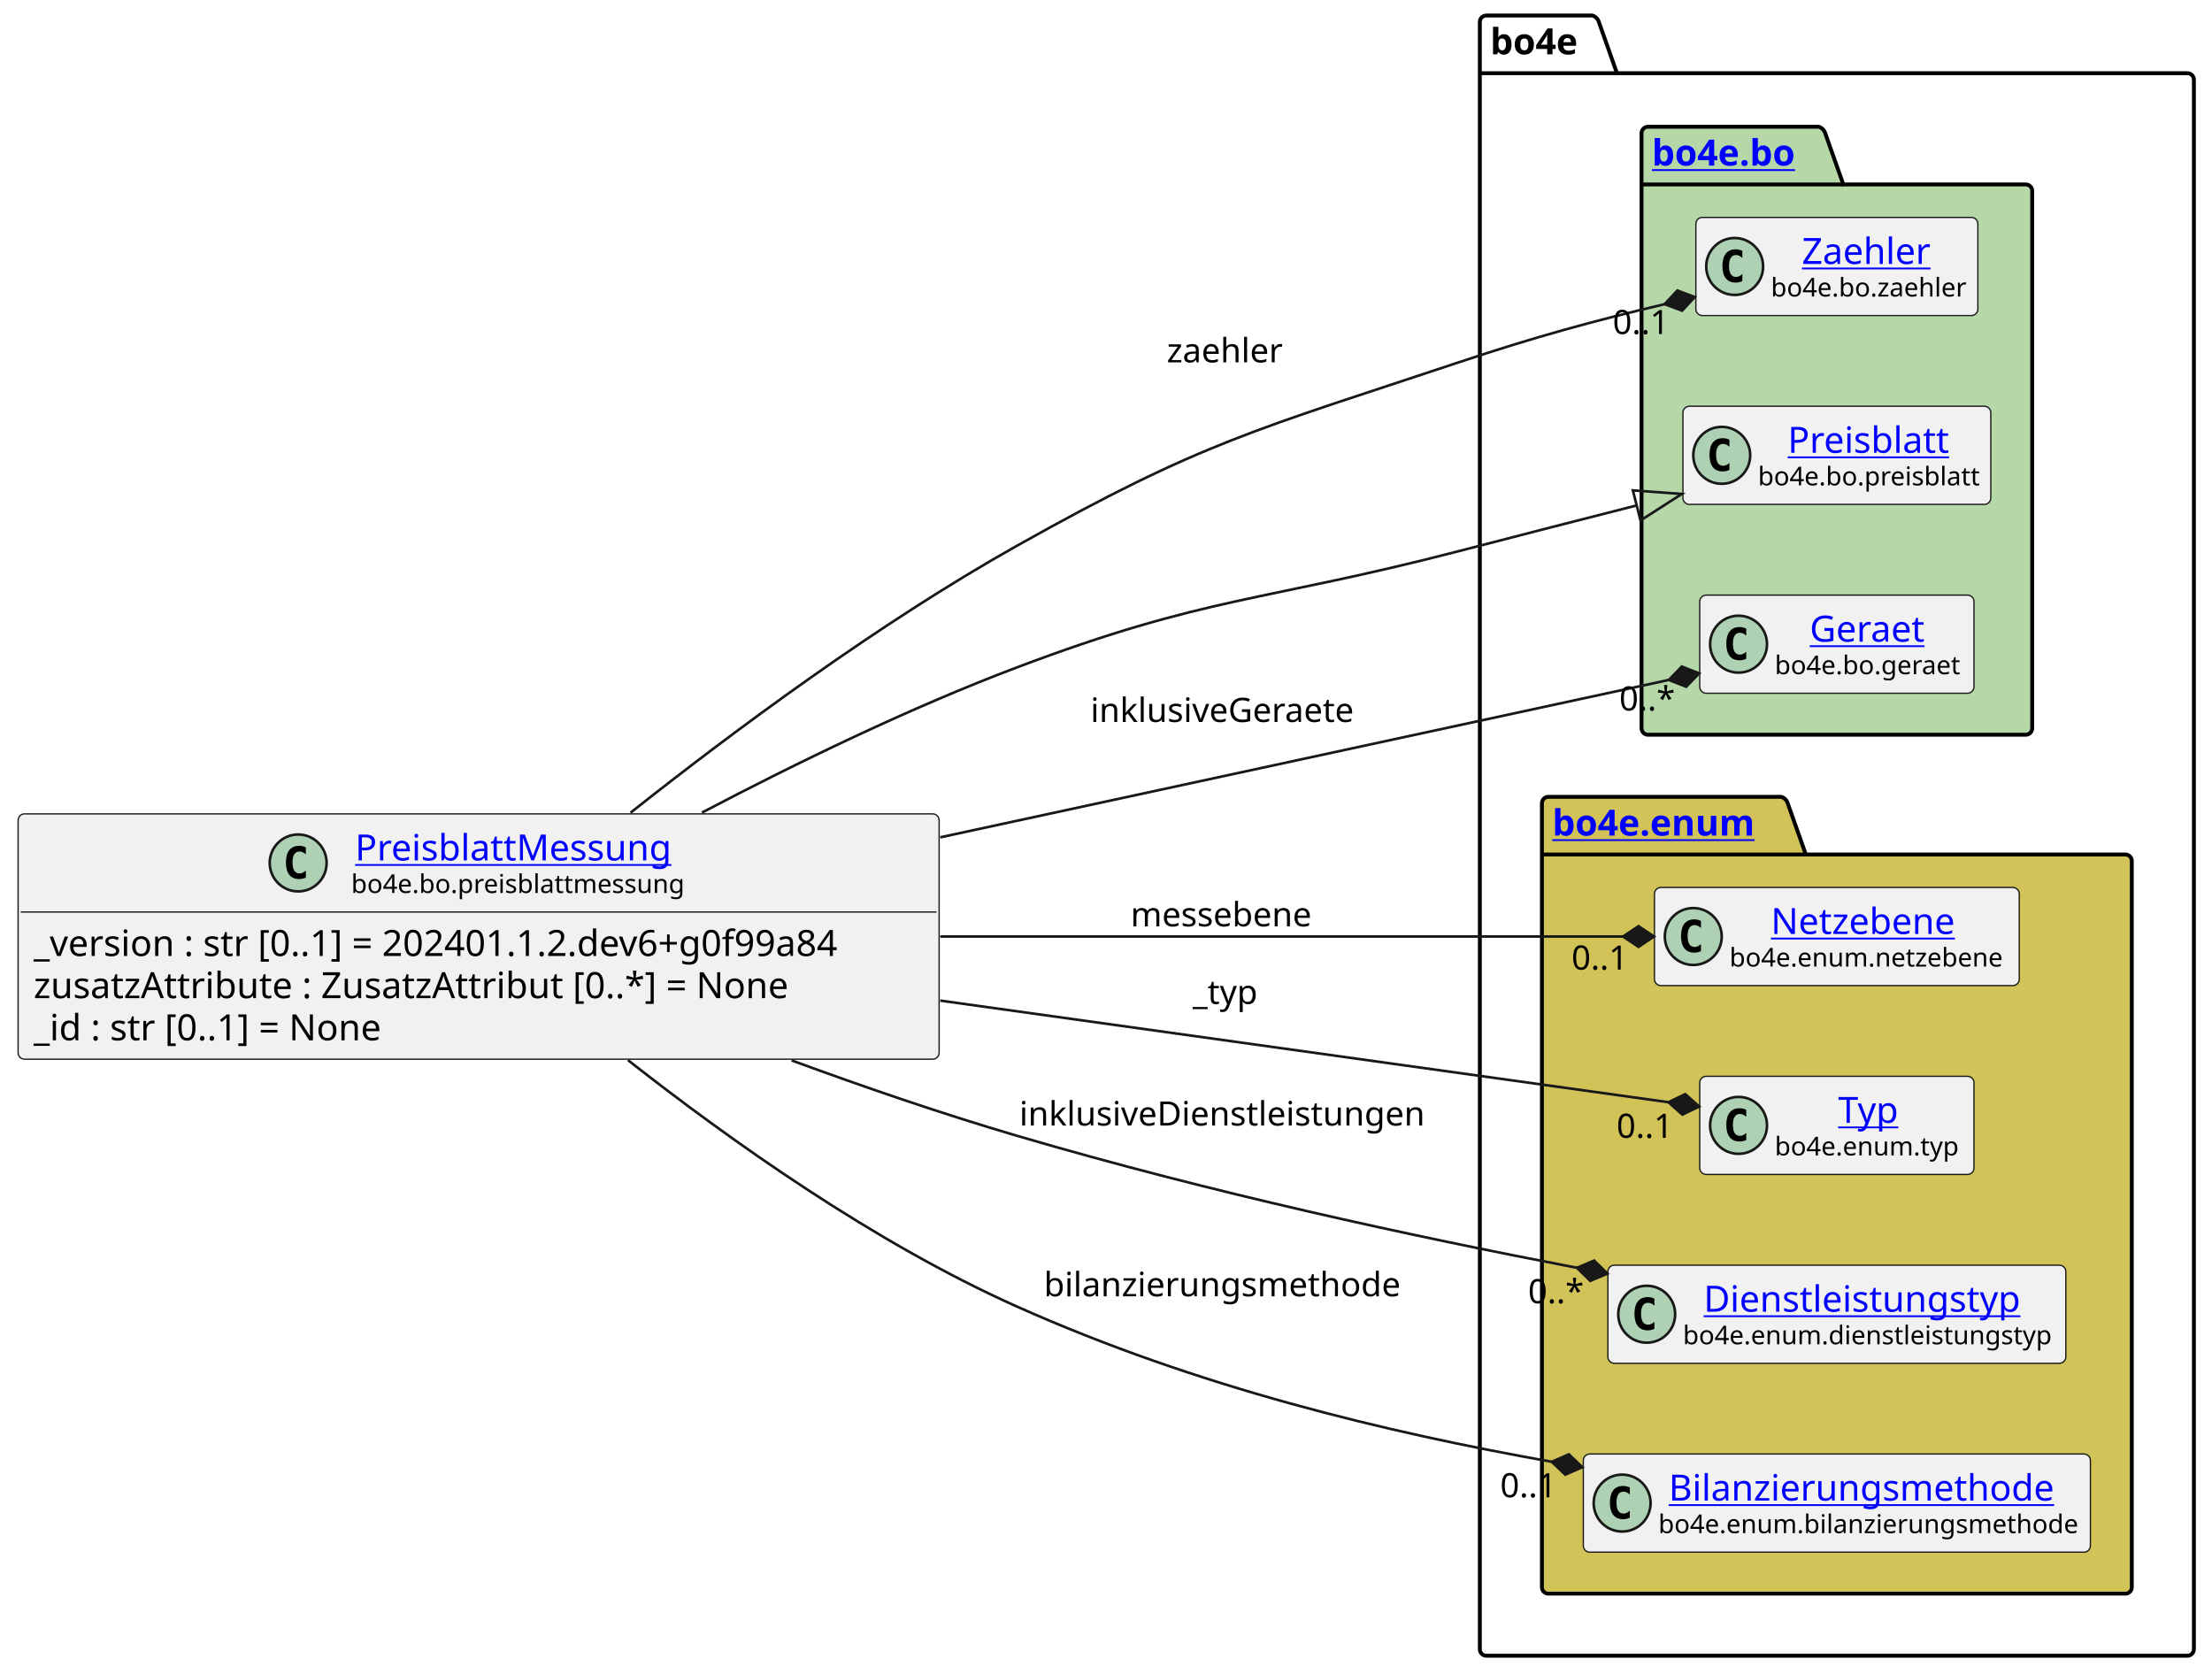
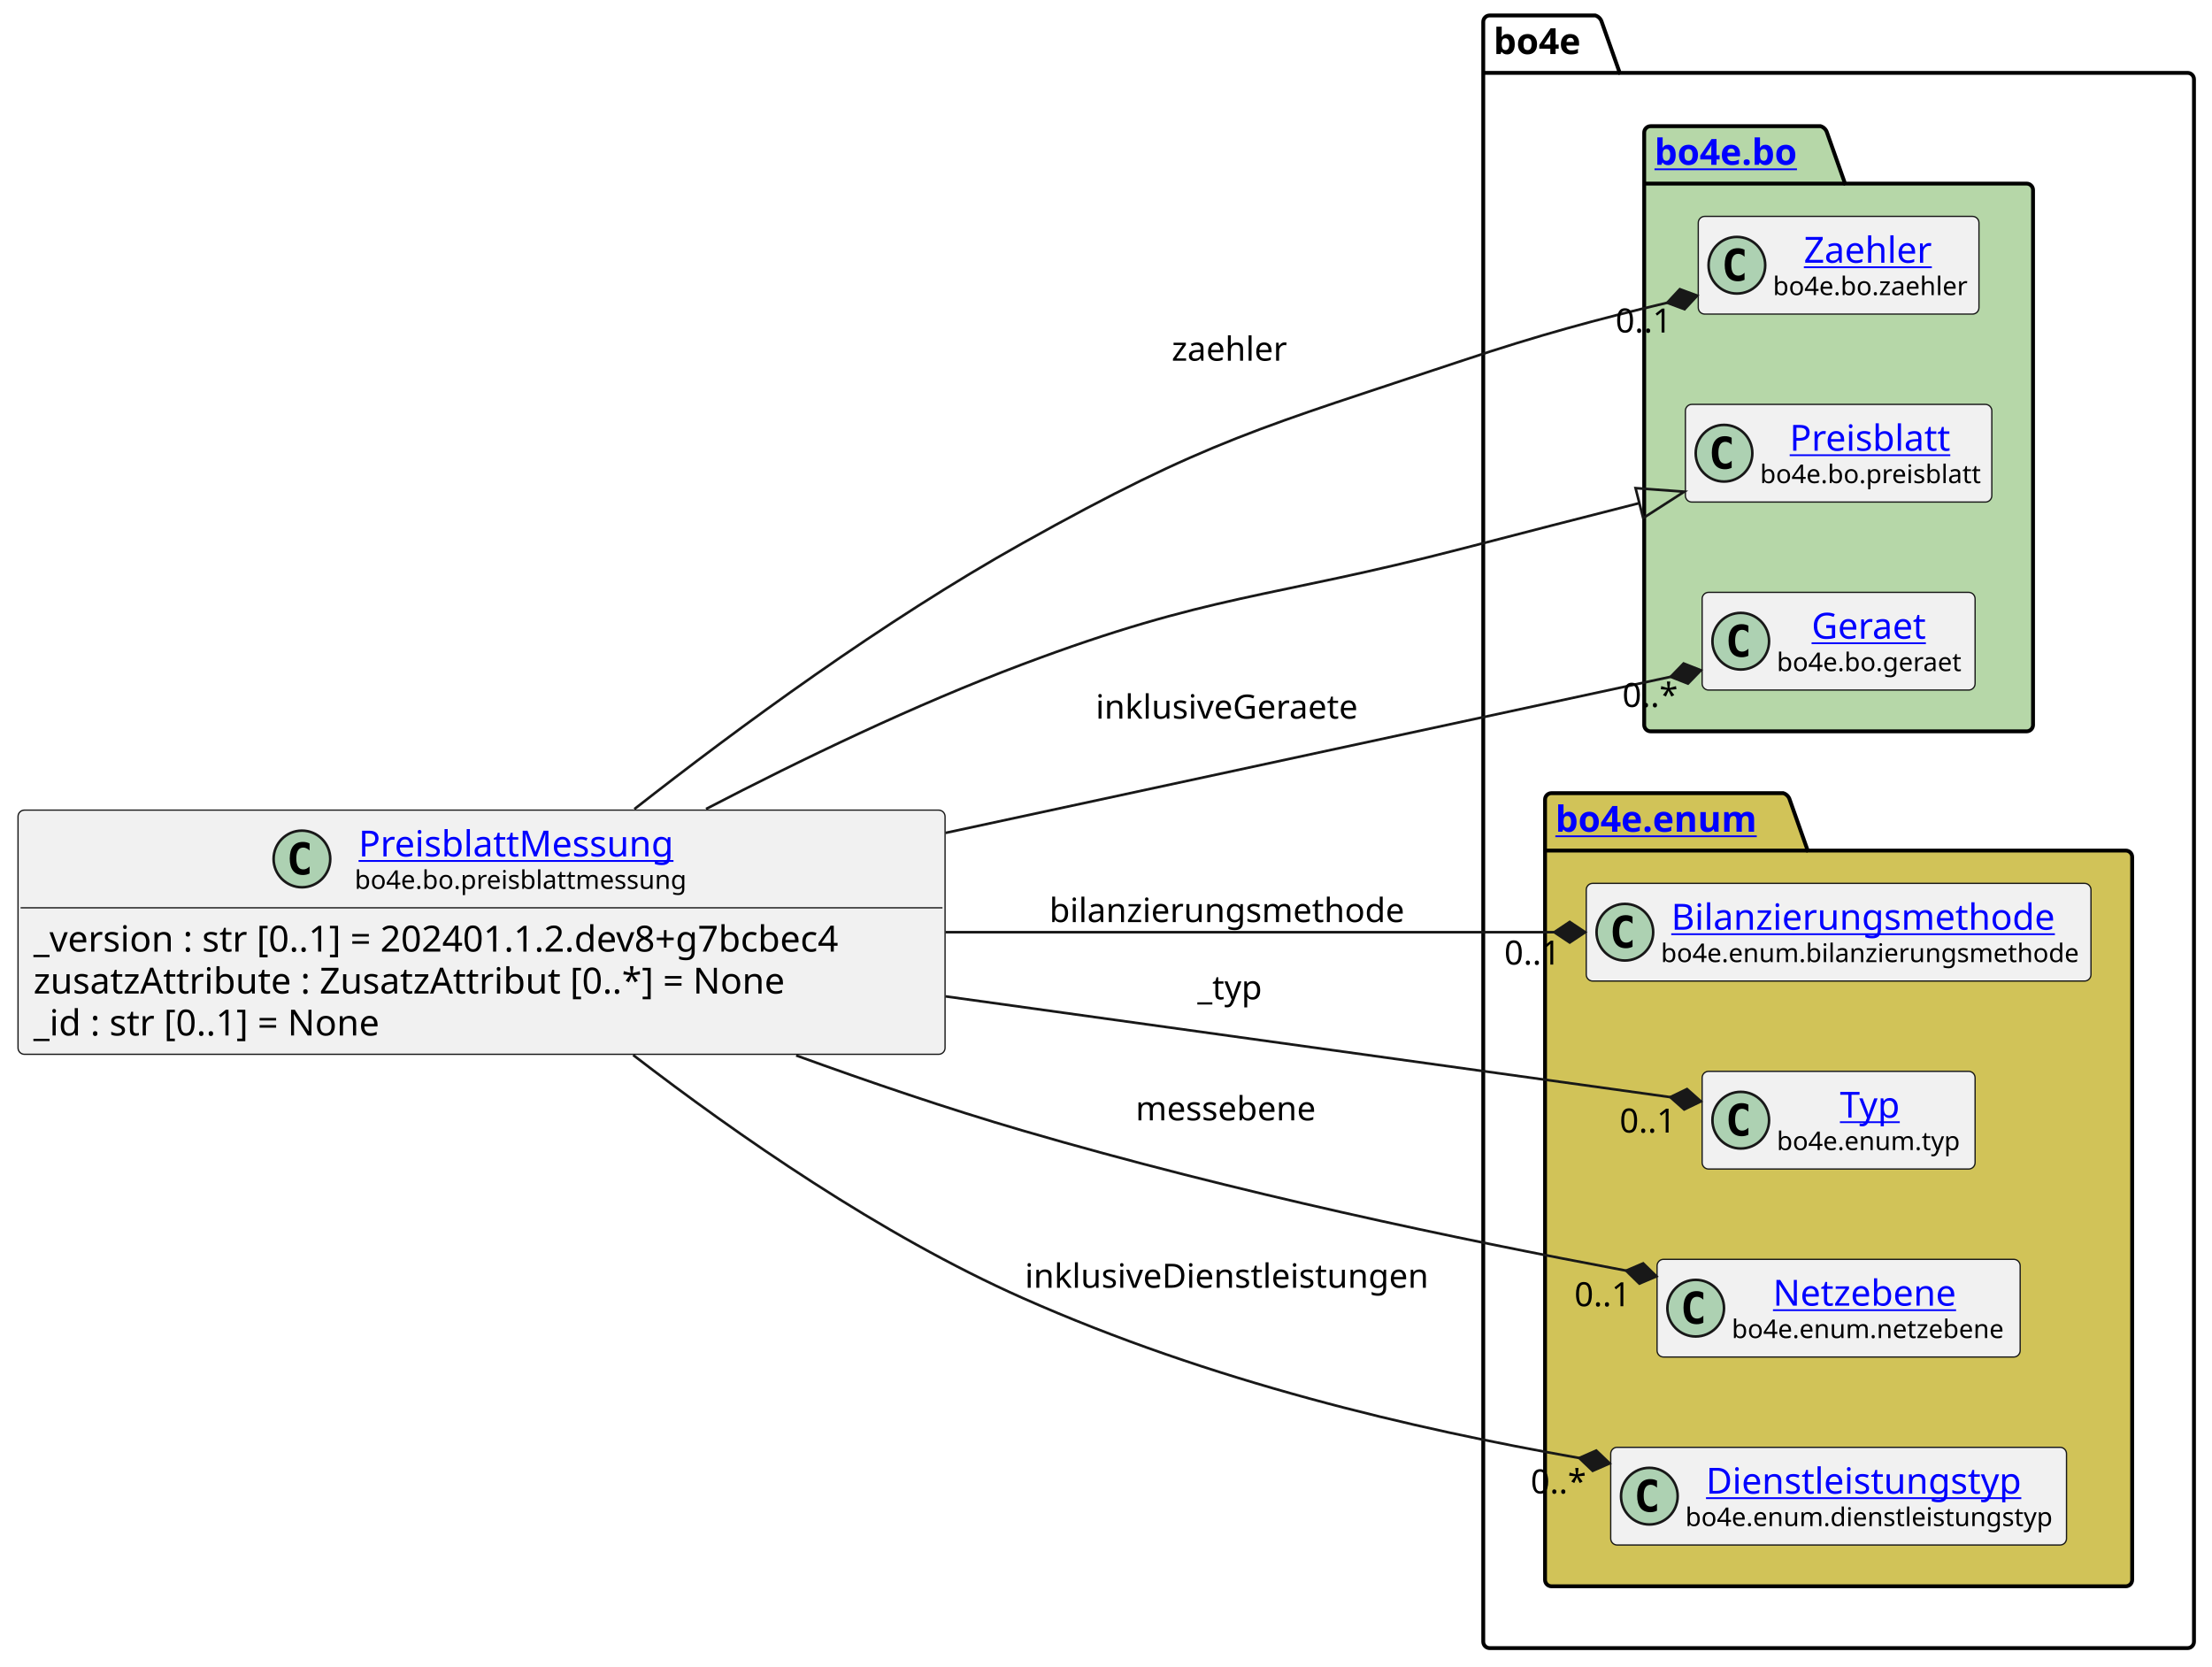
- <svg xmlns="http://www.w3.org/2000/svg" xmlns:xlink="http://www.w3.org/1999/xlink" contentStyleType="text/css" height="647px" preserveAspectRatio="none" style="width:855px;height:647px;background:#FFFFFF;" version="1.1" viewBox="0 0 855 647" width="855px" zoomAndPan="magnify">
+ <svg xmlns="http://www.w3.org/2000/svg" xmlns:xlink="http://www.w3.org/1999/xlink" contentStyleType="text/css" height="647px" preserveAspectRatio="none" style="width:859px;height:647px;background:#FFFFFF;" version="1.1" viewBox="0 0 859 647" width="859px" zoomAndPan="magnify">
  <defs />
  <g>
    <g id="cluster_bo4e">
-       <path d="M574.5,6 L615.5,6 A3.75,3.75 0 0 1 618,8.5 L625,28.297 L845.5,28.297 A2.5,2.5 0 0 1 848,30.797 L848,637.5 A2.5,2.5 0 0 1 845.5,640 L574.5,640 A2.5,2.5 0 0 1 572,637.5 L572,8.5 A2.5,2.5 0 0 1 574.5,6 " fill="none" style="stroke:#000000;stroke-width:1.5;" />
-       <line style="stroke:#000000;stroke-width:1.5;" x1="572" x2="625" y1="28.297" y2="28.297" />
-       <text fill="#000000" font-family="sans-serif" font-size="14" font-weight="bold" lengthAdjust="spacing" textLength="40" x="576" y="20.995">bo4e</text>
+       <path d="M578.5,6 L619.5,6 A3.75,3.75 0 0 1 622,8.5 L629,28.297 L849.5,28.297 A2.5,2.5 0 0 1 852,30.797 L852,637.5 A2.5,2.5 0 0 1 849.5,640 L578.5,640 A2.5,2.5 0 0 1 576,637.5 L576,8.5 A2.5,2.5 0 0 1 578.5,6 " fill="none" style="stroke:#000000;stroke-width:1.5;" />
+       <line style="stroke:#000000;stroke-width:1.5;" x1="576" x2="629" y1="28.297" y2="28.297" />
+       <text fill="#000000" font-family="sans-serif" font-size="14" font-weight="bold" lengthAdjust="spacing" textLength="40" x="580" y="20.995">bo4e</text>
    </g>
    <g id="cluster_bo">
-       <path d="M637,49 L703,49 A3.75,3.75 0 0 1 705.5,51.5 L712.5,71.297 L783,71.297 A2.5,2.5 0 0 1 785.5,73.797 L785.5,281.5 A2.5,2.5 0 0 1 783,284 L637,284 A2.5,2.5 0 0 1 634.5,281.5 L634.5,51.5 A2.5,2.5 0 0 1 637,49 " fill="#B6D7A8" style="stroke:#000000;stroke-width:1.5;" />
-       <line style="stroke:#000000;stroke-width:1.5;" x1="634.5" x2="712.5" y1="71.297" y2="71.297" />
+       <path d="M641,49 L707,49 A3.75,3.75 0 0 1 709.5,51.5 L716.5,71.297 L787,71.297 A2.5,2.5 0 0 1 789.5,73.797 L789.5,281.5 A2.5,2.5 0 0 1 787,284 L641,284 A2.5,2.5 0 0 1 638.5,281.5 L638.5,51.5 A2.5,2.5 0 0 1 641,49 " fill="#B6D7A8" style="stroke:#000000;stroke-width:1.5;" />
+       <line style="stroke:#000000;stroke-width:1.5;" x1="638.5" x2="716.5" y1="71.297" y2="71.297" />
      <a href="https://bo4e.github.io/BO4E-python/latest/api/bo4e.bo.html" target="_top" title="https://bo4e.github.io/BO4E-python/latest/api/bo4e.bo.html" xlink:actuate="onRequest" xlink:href="https://bo4e.github.io/BO4E-python/latest/api/bo4e.bo.html" xlink:show="new" xlink:title="https://bo4e.github.io/BO4E-python/latest/api/bo4e.bo.html" xlink:type="simple">
-         <text fill="#0000FF" font-family="sans-serif" font-size="14" font-weight="bold" lengthAdjust="spacing" text-decoration="underline" textLength="65" x="638.5" y="63.995">bo4e.bo</text>
+         <text fill="#0000FF" font-family="sans-serif" font-size="14" font-weight="bold" lengthAdjust="spacing" text-decoration="underline" textLength="65" x="642.5" y="63.995">bo4e.bo</text>
      </a>
    </g>
    <g id="cluster_enum">
-       <path d="M598.5,308 L688.5,308 A3.75,3.75 0 0 1 691,310.5 L698,330.297 L821.5,330.297 A2.5,2.5 0 0 1 824,332.797 L824,613.5 A2.5,2.5 0 0 1 821.5,616 L598.5,616 A2.5,2.5 0 0 1 596,613.5 L596,310.5 A2.5,2.5 0 0 1 598.5,308 " fill="#D1C358" style="stroke:#000000;stroke-width:1.5;" />
-       <line style="stroke:#000000;stroke-width:1.5;" x1="596" x2="698" y1="330.297" y2="330.297" />
+       <path d="M602.5,308 L692.5,308 A3.75,3.75 0 0 1 695,310.5 L702,330.297 L825.5,330.297 A2.5,2.5 0 0 1 828,332.797 L828,613.5 A2.5,2.5 0 0 1 825.5,616 L602.5,616 A2.5,2.5 0 0 1 600,613.5 L600,310.5 A2.5,2.5 0 0 1 602.5,308 " fill="#D1C358" style="stroke:#000000;stroke-width:1.5;" />
+       <line style="stroke:#000000;stroke-width:1.5;" x1="600" x2="702" y1="330.297" y2="330.297" />
      <a href="https://bo4e.github.io/BO4E-python/latest/api/bo4e.enum.html" target="_top" title="https://bo4e.github.io/BO4E-python/latest/api/bo4e.enum.html" xlink:actuate="onRequest" xlink:href="https://bo4e.github.io/BO4E-python/latest/api/bo4e.enum.html" xlink:show="new" xlink:title="https://bo4e.github.io/BO4E-python/latest/api/bo4e.enum.html" xlink:type="simple">
-         <text fill="#0000FF" font-family="sans-serif" font-size="14" font-weight="bold" lengthAdjust="spacing" text-decoration="underline" textLength="89" x="600" y="322.995">bo4e.enum</text>
+         <text fill="#0000FF" font-family="sans-serif" font-size="14" font-weight="bold" lengthAdjust="spacing" text-decoration="underline" textLength="89" x="604" y="322.995">bo4e.enum</text>
      </a>
    </g>
    <g id="elem_Zaehler">
-       <rect codeLine="10" fill="#F1F1F1" height="37.938" id="Zaehler" rx="2.5" ry="2.5" style="stroke:#181818;stroke-width:0.5;" width="109" x="655.5" y="84.03" />
-       <ellipse cx="670.5" cy="102.999" fill="#ADD1B2" rx="11" ry="11" style="stroke:#181818;stroke-width:1.0;" />
-       <path d="M673.469,108.639 Q672.891,108.936 672.25,109.077 Q671.609,109.233 670.906,109.233 Q668.406,109.233 667.078,107.593 Q665.766,105.936 665.766,102.811 Q665.766,99.686 667.078,98.03 Q668.406,96.374 670.906,96.374 Q671.609,96.374 672.25,96.53 Q672.906,96.686 673.469,96.983 L673.469,99.702 Q672.844,99.124 672.25,98.858 Q671.656,98.577 671.031,98.577 Q669.688,98.577 669,99.655 Q668.312,100.718 668.312,102.811 Q668.312,104.905 669,105.983 Q669.688,107.046 671.031,107.046 Q671.656,107.046 672.25,106.78 Q672.844,106.499 673.469,105.921 L673.469,108.639 Z " fill="#000000" />
+       <rect codeLine="10" fill="#F1F1F1" height="37.938" id="Zaehler" rx="2.5" ry="2.5" style="stroke:#181818;stroke-width:0.5;" width="109" x="659.5" y="84.03" />
+       <ellipse cx="674.5" cy="102.999" fill="#ADD1B2" rx="11" ry="11" style="stroke:#181818;stroke-width:1.0;" />
+       <path d="M677.469,108.639 Q676.891,108.936 676.25,109.077 Q675.609,109.233 674.906,109.233 Q672.406,109.233 671.078,107.593 Q669.766,105.936 669.766,102.811 Q669.766,99.686 671.078,98.03 Q672.406,96.374 674.906,96.374 Q675.609,96.374 676.25,96.53 Q676.906,96.686 677.469,96.983 L677.469,99.702 Q676.844,99.124 676.25,98.858 Q675.656,98.577 675.031,98.577 Q673.688,98.577 673,99.655 Q672.312,100.718 672.312,102.811 Q672.312,104.905 673,105.983 Q673.688,107.046 675.031,107.046 Q675.656,107.046 676.25,106.78 Q676.844,106.499 677.469,105.921 L677.469,108.639 Z " fill="#000000" />
      <a href="https://bo4e.github.io/BO4E-python/latest/api/bo4e.bo.html#bo4e.bo.zaehler.Zaehler" target="_top" title="https://bo4e.github.io/BO4E-python/latest/api/bo4e.bo.html#bo4e.bo.zaehler.Zaehler" xlink:actuate="onRequest" xlink:href="https://bo4e.github.io/BO4E-python/latest/api/bo4e.bo.html#bo4e.bo.zaehler.Zaehler" xlink:show="new" xlink:title="https://bo4e.github.io/BO4E-python/latest/api/bo4e.bo.html#bo4e.bo.zaehler.Zaehler" xlink:type="simple">
-         <text fill="#0000FF" font-family="sans-serif" font-size="14" lengthAdjust="spacing" text-decoration="underline" textLength="53" x="696.5" y="102.025">Zaehler</text>
+         <text fill="#0000FF" font-family="sans-serif" font-size="14" lengthAdjust="spacing" text-decoration="underline" textLength="53" x="700.5" y="102.025">Zaehler</text>
      </a>
-       <text fill="#000000" font-family="sans-serif" font-size="10" lengthAdjust="spacing" textLength="77" x="684.5" y="114.609">bo4e.bo.zaehler</text>
+       <text fill="#000000" font-family="sans-serif" font-size="10" lengthAdjust="spacing" textLength="77" x="688.5" y="114.609">bo4e.bo.zaehler</text>
    </g>
    <g id="elem_Preisblatt">
-       <rect codeLine="11" fill="#F1F1F1" height="37.938" id="Preisblatt" rx="2.5" ry="2.5" style="stroke:#181818;stroke-width:0.5;" width="119" x="650.5" y="157.03" />
-       <ellipse cx="665.5" cy="175.999" fill="#ADD1B2" rx="11" ry="11" style="stroke:#181818;stroke-width:1.0;" />
-       <path d="M668.469,181.639 Q667.891,181.936 667.25,182.077 Q666.609,182.233 665.906,182.233 Q663.406,182.233 662.078,180.593 Q660.766,178.936 660.766,175.811 Q660.766,172.686 662.078,171.03 Q663.406,169.374 665.906,169.374 Q666.609,169.374 667.25,169.53 Q667.906,169.686 668.469,169.983 L668.469,172.702 Q667.844,172.124 667.25,171.858 Q666.656,171.577 666.031,171.577 Q664.688,171.577 664,172.655 Q663.312,173.718 663.312,175.811 Q663.312,177.905 664,178.983 Q664.688,180.046 666.031,180.046 Q666.656,180.046 667.25,179.78 Q667.844,179.499 668.469,178.921 L668.469,181.639 Z " fill="#000000" />
+       <rect codeLine="11" fill="#F1F1F1" height="37.938" id="Preisblatt" rx="2.5" ry="2.5" style="stroke:#181818;stroke-width:0.5;" width="119" x="654.5" y="157.03" />
+       <ellipse cx="669.5" cy="175.999" fill="#ADD1B2" rx="11" ry="11" style="stroke:#181818;stroke-width:1.0;" />
+       <path d="M672.469,181.639 Q671.891,181.936 671.25,182.077 Q670.609,182.233 669.906,182.233 Q667.406,182.233 666.078,180.593 Q664.766,178.936 664.766,175.811 Q664.766,172.686 666.078,171.03 Q667.406,169.374 669.906,169.374 Q670.609,169.374 671.25,169.53 Q671.906,169.686 672.469,169.983 L672.469,172.702 Q671.844,172.124 671.25,171.858 Q670.656,171.577 670.031,171.577 Q668.688,171.577 668,172.655 Q667.312,173.718 667.312,175.811 Q667.312,177.905 668,178.983 Q668.688,180.046 670.031,180.046 Q670.656,180.046 671.25,179.78 Q671.844,179.499 672.469,178.921 L672.469,181.639 Z " fill="#000000" />
      <a href="https://bo4e.github.io/BO4E-python/latest/api/bo4e.bo.html#bo4e.bo.preisblatt.Preisblatt" target="_top" title="https://bo4e.github.io/BO4E-python/latest/api/bo4e.bo.html#bo4e.bo.preisblatt.Preisblatt" xlink:actuate="onRequest" xlink:href="https://bo4e.github.io/BO4E-python/latest/api/bo4e.bo.html#bo4e.bo.preisblatt.Preisblatt" xlink:show="new" xlink:title="https://bo4e.github.io/BO4E-python/latest/api/bo4e.bo.html#bo4e.bo.preisblatt.Preisblatt" xlink:type="simple">
-         <text fill="#0000FF" font-family="sans-serif" font-size="14" lengthAdjust="spacing" text-decoration="underline" textLength="64" x="691" y="175.025">Preisblatt</text>
+         <text fill="#0000FF" font-family="sans-serif" font-size="14" lengthAdjust="spacing" text-decoration="underline" textLength="64" x="695" y="175.025">Preisblatt</text>
      </a>
-       <text fill="#000000" font-family="sans-serif" font-size="10" lengthAdjust="spacing" textLength="87" x="679.5" y="187.609">bo4e.bo.preisblatt</text>
+       <text fill="#000000" font-family="sans-serif" font-size="10" lengthAdjust="spacing" textLength="87" x="683.5" y="187.609">bo4e.bo.preisblatt</text>
    </g>
    <g id="elem_Geraet">
-       <rect codeLine="12" fill="#F1F1F1" height="37.938" id="Geraet" rx="2.5" ry="2.5" style="stroke:#181818;stroke-width:0.5;" width="106" x="657" y="230.03" />
-       <ellipse cx="672" cy="248.999" fill="#ADD1B2" rx="11" ry="11" style="stroke:#181818;stroke-width:1.0;" />
-       <path d="M674.969,254.639 Q674.391,254.936 673.75,255.077 Q673.109,255.233 672.406,255.233 Q669.906,255.233 668.578,253.593 Q667.266,251.936 667.266,248.811 Q667.266,245.686 668.578,244.03 Q669.906,242.374 672.406,242.374 Q673.109,242.374 673.75,242.53 Q674.406,242.686 674.969,242.983 L674.969,245.702 Q674.344,245.124 673.75,244.858 Q673.156,244.577 672.531,244.577 Q671.188,244.577 670.5,245.655 Q669.812,246.718 669.812,248.811 Q669.812,250.905 670.5,251.983 Q671.188,253.046 672.531,253.046 Q673.156,253.046 673.75,252.78 Q674.344,252.499 674.969,251.921 L674.969,254.639 Z " fill="#000000" />
+       <rect codeLine="12" fill="#F1F1F1" height="37.938" id="Geraet" rx="2.5" ry="2.5" style="stroke:#181818;stroke-width:0.5;" width="106" x="661" y="230.03" />
+       <ellipse cx="676" cy="248.999" fill="#ADD1B2" rx="11" ry="11" style="stroke:#181818;stroke-width:1.0;" />
+       <path d="M678.969,254.639 Q678.391,254.936 677.75,255.077 Q677.109,255.233 676.406,255.233 Q673.906,255.233 672.578,253.593 Q671.266,251.936 671.266,248.811 Q671.266,245.686 672.578,244.03 Q673.906,242.374 676.406,242.374 Q677.109,242.374 677.75,242.53 Q678.406,242.686 678.969,242.983 L678.969,245.702 Q678.344,245.124 677.75,244.858 Q677.156,244.577 676.531,244.577 Q675.188,244.577 674.5,245.655 Q673.812,246.718 673.812,248.811 Q673.812,250.905 674.5,251.983 Q675.188,253.046 676.531,253.046 Q677.156,253.046 677.75,252.78 Q678.344,252.499 678.969,251.921 L678.969,254.639 Z " fill="#000000" />
      <a href="https://bo4e.github.io/BO4E-python/latest/api/bo4e.bo.html#bo4e.bo.geraet.Geraet" target="_top" title="https://bo4e.github.io/BO4E-python/latest/api/bo4e.bo.html#bo4e.bo.geraet.Geraet" xlink:actuate="onRequest" xlink:href="https://bo4e.github.io/BO4E-python/latest/api/bo4e.bo.html#bo4e.bo.geraet.Geraet" xlink:show="new" xlink:title="https://bo4e.github.io/BO4E-python/latest/api/bo4e.bo.html#bo4e.bo.geraet.Geraet" xlink:type="simple">
-         <text fill="#0000FF" font-family="sans-serif" font-size="14" lengthAdjust="spacing" text-decoration="underline" textLength="47" x="699.5" y="248.025">Geraet</text>
+         <text fill="#0000FF" font-family="sans-serif" font-size="14" lengthAdjust="spacing" text-decoration="underline" textLength="47" x="703.5" y="248.025">Geraet</text>
      </a>
-       <text fill="#000000" font-family="sans-serif" font-size="10" lengthAdjust="spacing" textLength="74" x="686" y="260.609">bo4e.bo.geraet</text>
+       <text fill="#000000" font-family="sans-serif" font-size="10" lengthAdjust="spacing" textLength="74" x="690" y="260.609">bo4e.bo.geraet</text>
+     </g>
+     <g id="elem_Bilanzierungsmethode">
+       <rect codeLine="15" fill="#F1F1F1" height="37.938" id="Bilanzierungsmethode" rx="2.5" ry="2.5" style="stroke:#181818;stroke-width:0.5;" width="196" x="616" y="343.03" />
+       <ellipse cx="631" cy="361.999" fill="#ADD1B2" rx="11" ry="11" style="stroke:#181818;stroke-width:1.0;" />
+       <path d="M633.969,367.639 Q633.391,367.936 632.75,368.077 Q632.109,368.233 631.406,368.233 Q628.906,368.233 627.578,366.592 Q626.266,364.936 626.266,361.811 Q626.266,358.686 627.578,357.03 Q628.906,355.374 631.406,355.374 Q632.109,355.374 632.75,355.53 Q633.406,355.686 633.969,355.983 L633.969,358.702 Q633.344,358.124 632.75,357.858 Q632.156,357.577 631.531,357.577 Q630.188,357.577 629.5,358.655 Q628.812,359.717 628.812,361.811 Q628.812,363.905 629.5,364.983 Q630.188,366.046 631.531,366.046 Q632.156,366.046 632.75,365.78 Q633.344,365.499 633.969,364.921 L633.969,367.639 Z " fill="#000000" />
+       <a href="https://bo4e.github.io/BO4E-python/latest/api/bo4e.enum.html#bo4e.enum.bilanzierungsmethode.Bilanzierungsmethode" target="_top" title="https://bo4e.github.io/BO4E-python/latest/api/bo4e.enum.html#bo4e.enum.bilanzierungsmethode.Bilanzierungsmethode" xlink:actuate="onRequest" xlink:href="https://bo4e.github.io/BO4E-python/latest/api/bo4e.enum.html#bo4e.enum.bilanzierungsmethode.Bilanzierungsmethode" xlink:show="new" xlink:title="https://bo4e.github.io/BO4E-python/latest/api/bo4e.enum.html#bo4e.enum.bilanzierungsmethode.Bilanzierungsmethode" xlink:type="simple">
+         <text fill="#0000FF" font-family="sans-serif" font-size="14" lengthAdjust="spacing" text-decoration="underline" textLength="156" x="649" y="361.025">Bilanzierungsmethode</text>
+       </a>
+       <text fill="#000000" font-family="sans-serif" font-size="10" lengthAdjust="spacing" textLength="164" x="645" y="373.609">bo4e.enum.bilanzierungsmethode</text>
+     </g>
+     <g id="elem_Typ">
+       <rect codeLine="16" fill="#F1F1F1" height="37.938" id="Typ" rx="2.5" ry="2.5" style="stroke:#181818;stroke-width:0.5;" width="106" x="661" y="416.03" />
+       <ellipse cx="676" cy="434.999" fill="#ADD1B2" rx="11" ry="11" style="stroke:#181818;stroke-width:1.0;" />
+       <path d="M678.969,440.639 Q678.391,440.936 677.75,441.077 Q677.109,441.233 676.406,441.233 Q673.906,441.233 672.578,439.592 Q671.266,437.936 671.266,434.811 Q671.266,431.686 672.578,430.03 Q673.906,428.374 676.406,428.374 Q677.109,428.374 677.75,428.53 Q678.406,428.686 678.969,428.983 L678.969,431.702 Q678.344,431.124 677.75,430.858 Q677.156,430.577 676.531,430.577 Q675.188,430.577 674.5,431.655 Q673.812,432.717 673.812,434.811 Q673.812,436.905 674.5,437.983 Q675.188,439.046 676.531,439.046 Q677.156,439.046 677.75,438.78 Q678.344,438.499 678.969,437.921 L678.969,440.639 Z " fill="#000000" />
+       <a href="https://bo4e.github.io/BO4E-python/latest/api/bo4e.enum.html#bo4e.enum.typ.Typ" target="_top" title="https://bo4e.github.io/BO4E-python/latest/api/bo4e.enum.html#bo4e.enum.typ.Typ" xlink:actuate="onRequest" xlink:href="https://bo4e.github.io/BO4E-python/latest/api/bo4e.enum.html#bo4e.enum.typ.Typ" xlink:show="new" xlink:title="https://bo4e.github.io/BO4E-python/latest/api/bo4e.enum.html#bo4e.enum.typ.Typ" xlink:type="simple">
+         <text fill="#0000FF" font-family="sans-serif" font-size="14" lengthAdjust="spacing" text-decoration="underline" textLength="25" x="714.5" y="434.025">Typ</text>
+       </a>
+       <text fill="#000000" font-family="sans-serif" font-size="10" lengthAdjust="spacing" textLength="74" x="690" y="446.609">bo4e.enum.typ</text>
    </g>
    <g id="elem_Netzebene">
-       <rect codeLine="15" fill="#F1F1F1" height="37.938" id="Netzebene" rx="2.5" ry="2.5" style="stroke:#181818;stroke-width:0.5;" width="141" x="639.5" y="343.03" />
-       <ellipse cx="654.5" cy="361.999" fill="#ADD1B2" rx="11" ry="11" style="stroke:#181818;stroke-width:1.0;" />
-       <path d="M657.469,367.639 Q656.891,367.936 656.25,368.077 Q655.609,368.233 654.906,368.233 Q652.406,368.233 651.078,366.592 Q649.766,364.936 649.766,361.811 Q649.766,358.686 651.078,357.03 Q652.406,355.374 654.906,355.374 Q655.609,355.374 656.25,355.53 Q656.906,355.686 657.469,355.983 L657.469,358.702 Q656.844,358.124 656.25,357.858 Q655.656,357.577 655.031,357.577 Q653.688,357.577 653,358.655 Q652.312,359.717 652.312,361.811 Q652.312,363.905 653,364.983 Q653.688,366.046 655.031,366.046 Q655.656,366.046 656.25,365.78 Q656.844,365.499 657.469,364.921 L657.469,367.639 Z " fill="#000000" />
+       <rect codeLine="17" fill="#F1F1F1" height="37.938" id="Netzebene" rx="2.5" ry="2.5" style="stroke:#181818;stroke-width:0.5;" width="141" x="643.5" y="489.03" />
+       <ellipse cx="658.5" cy="507.999" fill="#ADD1B2" rx="11" ry="11" style="stroke:#181818;stroke-width:1.0;" />
+       <path d="M661.469,513.639 Q660.891,513.936 660.25,514.077 Q659.609,514.233 658.906,514.233 Q656.406,514.233 655.078,512.592 Q653.766,510.936 653.766,507.811 Q653.766,504.686 655.078,503.03 Q656.406,501.374 658.906,501.374 Q659.609,501.374 660.25,501.53 Q660.906,501.686 661.469,501.983 L661.469,504.702 Q660.844,504.124 660.25,503.858 Q659.656,503.577 659.031,503.577 Q657.688,503.577 657,504.655 Q656.312,505.717 656.312,507.811 Q656.312,509.905 657,510.983 Q657.688,512.046 659.031,512.046 Q659.656,512.046 660.25,511.78 Q660.844,511.499 661.469,510.921 L661.469,513.639 Z " fill="#000000" />
      <a href="https://bo4e.github.io/BO4E-python/latest/api/bo4e.enum.html#bo4e.enum.netzebene.Netzebene" target="_top" title="https://bo4e.github.io/BO4E-python/latest/api/bo4e.enum.html#bo4e.enum.netzebene.Netzebene" xlink:actuate="onRequest" xlink:href="https://bo4e.github.io/BO4E-python/latest/api/bo4e.enum.html#bo4e.enum.netzebene.Netzebene" xlink:show="new" xlink:title="https://bo4e.github.io/BO4E-python/latest/api/bo4e.enum.html#bo4e.enum.netzebene.Netzebene" xlink:type="simple">
-         <text fill="#0000FF" font-family="sans-serif" font-size="14" lengthAdjust="spacing" text-decoration="underline" textLength="77" x="684.5" y="361.025">Netzebene</text>
+         <text fill="#0000FF" font-family="sans-serif" font-size="14" lengthAdjust="spacing" text-decoration="underline" textLength="77" x="688.5" y="507.025">Netzebene</text>
      </a>
-       <text fill="#000000" font-family="sans-serif" font-size="10" lengthAdjust="spacing" textLength="109" x="668.5" y="373.609">bo4e.enum.netzebene</text>
-     </g>
-     <g id="elem_Typ">
-       <rect codeLine="16" fill="#F1F1F1" height="37.938" id="Typ" rx="2.5" ry="2.5" style="stroke:#181818;stroke-width:0.5;" width="106" x="657" y="416.03" />
-       <ellipse cx="672" cy="434.999" fill="#ADD1B2" rx="11" ry="11" style="stroke:#181818;stroke-width:1.0;" />
-       <path d="M674.969,440.639 Q674.391,440.936 673.75,441.077 Q673.109,441.233 672.406,441.233 Q669.906,441.233 668.578,439.592 Q667.266,437.936 667.266,434.811 Q667.266,431.686 668.578,430.03 Q669.906,428.374 672.406,428.374 Q673.109,428.374 673.75,428.53 Q674.406,428.686 674.969,428.983 L674.969,431.702 Q674.344,431.124 673.75,430.858 Q673.156,430.577 672.531,430.577 Q671.188,430.577 670.5,431.655 Q669.812,432.717 669.812,434.811 Q669.812,436.905 670.5,437.983 Q671.188,439.046 672.531,439.046 Q673.156,439.046 673.75,438.78 Q674.344,438.499 674.969,437.921 L674.969,440.639 Z " fill="#000000" />
-       <a href="https://bo4e.github.io/BO4E-python/latest/api/bo4e.enum.html#bo4e.enum.typ.Typ" target="_top" title="https://bo4e.github.io/BO4E-python/latest/api/bo4e.enum.html#bo4e.enum.typ.Typ" xlink:actuate="onRequest" xlink:href="https://bo4e.github.io/BO4E-python/latest/api/bo4e.enum.html#bo4e.enum.typ.Typ" xlink:show="new" xlink:title="https://bo4e.github.io/BO4E-python/latest/api/bo4e.enum.html#bo4e.enum.typ.Typ" xlink:type="simple">
-         <text fill="#0000FF" font-family="sans-serif" font-size="14" lengthAdjust="spacing" text-decoration="underline" textLength="25" x="710.5" y="434.025">Typ</text>
-       </a>
-       <text fill="#000000" font-family="sans-serif" font-size="10" lengthAdjust="spacing" textLength="74" x="686" y="446.609">bo4e.enum.typ</text>
+       <text fill="#000000" font-family="sans-serif" font-size="10" lengthAdjust="spacing" textLength="109" x="672.5" y="519.609">bo4e.enum.netzebene</text>
    </g>
    <g id="elem_Dienstleistungstyp">
-       <rect codeLine="17" fill="#F1F1F1" height="37.938" id="Dienstleistungstyp" rx="2.5" ry="2.5" style="stroke:#181818;stroke-width:0.5;" width="177" x="621.5" y="489.03" />
-       <ellipse cx="636.5" cy="507.999" fill="#ADD1B2" rx="11" ry="11" style="stroke:#181818;stroke-width:1.0;" />
-       <path d="M639.469,513.639 Q638.891,513.936 638.25,514.077 Q637.609,514.233 636.906,514.233 Q634.406,514.233 633.078,512.592 Q631.766,510.936 631.766,507.811 Q631.766,504.686 633.078,503.03 Q634.406,501.374 636.906,501.374 Q637.609,501.374 638.25,501.53 Q638.906,501.686 639.469,501.983 L639.469,504.702 Q638.844,504.124 638.25,503.858 Q637.656,503.577 637.031,503.577 Q635.688,503.577 635,504.655 Q634.312,505.717 634.312,507.811 Q634.312,509.905 635,510.983 Q635.688,512.046 637.031,512.046 Q637.656,512.046 638.25,511.78 Q638.844,511.499 639.469,510.921 L639.469,513.639 Z " fill="#000000" />
+       <rect codeLine="18" fill="#F1F1F1" height="37.938" id="Dienstleistungstyp" rx="2.5" ry="2.5" style="stroke:#181818;stroke-width:0.5;" width="177" x="625.5" y="562.03" />
+       <ellipse cx="640.5" cy="580.999" fill="#ADD1B2" rx="11" ry="11" style="stroke:#181818;stroke-width:1.0;" />
+       <path d="M643.469,586.639 Q642.891,586.936 642.25,587.077 Q641.609,587.233 640.906,587.233 Q638.406,587.233 637.078,585.592 Q635.766,583.936 635.766,580.811 Q635.766,577.686 637.078,576.03 Q638.406,574.374 640.906,574.374 Q641.609,574.374 642.25,574.53 Q642.906,574.686 643.469,574.983 L643.469,577.702 Q642.844,577.124 642.25,576.858 Q641.656,576.577 641.031,576.577 Q639.688,576.577 639,577.655 Q638.312,578.717 638.312,580.811 Q638.312,582.905 639,583.983 Q639.688,585.046 641.031,585.046 Q641.656,585.046 642.25,584.78 Q642.844,584.499 643.469,583.921 L643.469,586.639 Z " fill="#000000" />
      <a href="https://bo4e.github.io/BO4E-python/latest/api/bo4e.enum.html#bo4e.enum.dienstleistungstyp.Dienstleistungstyp" target="_top" title="https://bo4e.github.io/BO4E-python/latest/api/bo4e.enum.html#bo4e.enum.dienstleistungstyp.Dienstleistungstyp" xlink:actuate="onRequest" xlink:href="https://bo4e.github.io/BO4E-python/latest/api/bo4e.enum.html#bo4e.enum.dienstleistungstyp.Dienstleistungstyp" xlink:show="new" xlink:title="https://bo4e.github.io/BO4E-python/latest/api/bo4e.enum.html#bo4e.enum.dienstleistungstyp.Dienstleistungstyp" xlink:type="simple">
-         <text fill="#0000FF" font-family="sans-serif" font-size="14" lengthAdjust="spacing" text-decoration="underline" textLength="129" x="658.5" y="507.025">Dienstleistungstyp</text>
+         <text fill="#0000FF" font-family="sans-serif" font-size="14" lengthAdjust="spacing" text-decoration="underline" textLength="129" x="662.5" y="580.025">Dienstleistungstyp</text>
      </a>
-       <text fill="#000000" font-family="sans-serif" font-size="10" lengthAdjust="spacing" textLength="145" x="650.5" y="519.609">bo4e.enum.dienstleistungstyp</text>
-     </g>
-     <g id="elem_Bilanzierungsmethode">
-       <rect codeLine="18" fill="#F1F1F1" height="37.938" id="Bilanzierungsmethode" rx="2.5" ry="2.5" style="stroke:#181818;stroke-width:0.5;" width="196" x="612" y="562.03" />
-       <ellipse cx="627" cy="580.999" fill="#ADD1B2" rx="11" ry="11" style="stroke:#181818;stroke-width:1.0;" />
-       <path d="M629.969,586.639 Q629.391,586.936 628.75,587.077 Q628.109,587.233 627.406,587.233 Q624.906,587.233 623.578,585.592 Q622.266,583.936 622.266,580.811 Q622.266,577.686 623.578,576.03 Q624.906,574.374 627.406,574.374 Q628.109,574.374 628.75,574.53 Q629.406,574.686 629.969,574.983 L629.969,577.702 Q629.344,577.124 628.75,576.858 Q628.156,576.577 627.531,576.577 Q626.188,576.577 625.5,577.655 Q624.812,578.717 624.812,580.811 Q624.812,582.905 625.5,583.983 Q626.188,585.046 627.531,585.046 Q628.156,585.046 628.75,584.78 Q629.344,584.499 629.969,583.921 L629.969,586.639 Z " fill="#000000" />
-       <a href="https://bo4e.github.io/BO4E-python/latest/api/bo4e.enum.html#bo4e.enum.bilanzierungsmethode.Bilanzierungsmethode" target="_top" title="https://bo4e.github.io/BO4E-python/latest/api/bo4e.enum.html#bo4e.enum.bilanzierungsmethode.Bilanzierungsmethode" xlink:actuate="onRequest" xlink:href="https://bo4e.github.io/BO4E-python/latest/api/bo4e.enum.html#bo4e.enum.bilanzierungsmethode.Bilanzierungsmethode" xlink:show="new" xlink:title="https://bo4e.github.io/BO4E-python/latest/api/bo4e.enum.html#bo4e.enum.bilanzierungsmethode.Bilanzierungsmethode" xlink:type="simple">
-         <text fill="#0000FF" font-family="sans-serif" font-size="14" lengthAdjust="spacing" text-decoration="underline" textLength="156" x="645" y="580.025">Bilanzierungsmethode</text>
-       </a>
-       <text fill="#000000" font-family="sans-serif" font-size="10" lengthAdjust="spacing" textLength="164" x="641" y="592.609">bo4e.enum.bilanzierungsmethode</text>
+       <text fill="#000000" font-family="sans-serif" font-size="10" lengthAdjust="spacing" textLength="145" x="654.5" y="592.609">bo4e.enum.dienstleistungstyp</text>
    </g>
    <g id="elem_PreisblattMessung">
-       <rect codeLine="3" fill="#F1F1F1" height="94.828" id="PreisblattMessung" rx="2.5" ry="2.5" style="stroke:#181818;stroke-width:0.5;" width="356" x="7" y="314.59" />
-       <ellipse cx="115.25" cy="333.559" fill="#ADD1B2" rx="11" ry="11" style="stroke:#181818;stroke-width:1.0;" />
-       <path d="M118.219,339.199 Q117.641,339.496 117,339.637 Q116.359,339.793 115.656,339.793 Q113.156,339.793 111.828,338.152 Q110.516,336.496 110.516,333.371 Q110.516,330.246 111.828,328.59 Q113.156,326.934 115.656,326.934 Q116.359,326.934 117,327.09 Q117.656,327.246 118.219,327.543 L118.219,330.262 Q117.594,329.684 117,329.418 Q116.406,329.137 115.781,329.137 Q114.438,329.137 113.75,330.215 Q113.062,331.277 113.062,333.371 Q113.062,335.465 113.75,336.543 Q114.438,337.606 115.781,337.606 Q116.406,337.606 117,337.34 Q117.594,337.059 118.219,336.481 L118.219,339.199 Z " fill="#000000" />
+       <rect codeLine="3" fill="#F1F1F1" height="94.828" id="PreisblattMessung" rx="2.5" ry="2.5" style="stroke:#181818;stroke-width:0.5;" width="360" x="7" y="314.59" />
+       <ellipse cx="117.25" cy="333.559" fill="#ADD1B2" rx="11" ry="11" style="stroke:#181818;stroke-width:1.0;" />
+       <path d="M120.219,339.199 Q119.641,339.496 119,339.637 Q118.359,339.793 117.656,339.793 Q115.156,339.793 113.828,338.152 Q112.516,336.496 112.516,333.371 Q112.516,330.246 113.828,328.59 Q115.156,326.934 117.656,326.934 Q118.359,326.934 119,327.09 Q119.656,327.246 120.219,327.543 L120.219,330.262 Q119.594,329.684 119,329.418 Q118.406,329.137 117.781,329.137 Q116.438,329.137 115.75,330.215 Q115.062,331.277 115.062,333.371 Q115.062,335.465 115.75,336.543 Q116.438,337.606 117.781,337.606 Q118.406,337.606 119,337.34 Q119.594,337.059 120.219,336.481 L120.219,339.199 Z " fill="#000000" />
      <a href="https://bo4e.github.io/BO4E-python/latest/api/bo4e.bo.html#bo4e.bo.preisblattmessung.PreisblattMessung" target="_top" title="https://bo4e.github.io/BO4E-python/latest/api/bo4e.bo.html#bo4e.bo.preisblattmessung.PreisblattMessung" xlink:actuate="onRequest" xlink:href="https://bo4e.github.io/BO4E-python/latest/api/bo4e.bo.html#bo4e.bo.preisblattmessung.PreisblattMessung" xlink:show="new" xlink:title="https://bo4e.github.io/BO4E-python/latest/api/bo4e.bo.html#bo4e.bo.preisblattmessung.PreisblattMessung" xlink:type="simple">
-         <text fill="#0000FF" font-family="sans-serif" font-size="14" lengthAdjust="spacing" text-decoration="underline" textLength="128" x="137.25" y="332.585">PreisblattMessung</text>
+         <text fill="#0000FF" font-family="sans-serif" font-size="14" lengthAdjust="spacing" text-decoration="underline" textLength="128" x="139.25" y="332.585">PreisblattMessung</text>
      </a>
-       <text fill="#000000" font-family="sans-serif" font-size="10" lengthAdjust="spacing" textLength="131" x="135.75" y="345.169">bo4e.bo.preisblattmessung</text>
-       <line style="stroke:#181818;stroke-width:0.5;" x1="8" x2="362" y1="352.527" y2="352.527" />
-       <text fill="#000000" font-family="sans-serif" font-size="14" lengthAdjust="spacing" textLength="344" x="13" y="369.523">_version : str [0..1] = 202401.1.2.dev6+g0f99a84</text>
+       <text fill="#000000" font-family="sans-serif" font-size="10" lengthAdjust="spacing" textLength="131" x="137.75" y="345.169">bo4e.bo.preisblattmessung</text>
+       <line style="stroke:#181818;stroke-width:0.5;" x1="8" x2="366" y1="352.527" y2="352.527" />
+       <text fill="#000000" font-family="sans-serif" font-size="14" lengthAdjust="spacing" textLength="348" x="13" y="369.523">_version : str [0..1] = 202401.1.2.dev8+g7bcbec4</text>
      <text fill="#000000" font-family="sans-serif" font-size="14" lengthAdjust="spacing" textLength="311" x="13" y="385.82">zusatzAttribute : ZusatzAttribut [0..*] = None</text>
      <text fill="#000000" font-family="sans-serif" font-size="14" lengthAdjust="spacing" textLength="147" x="13" y="402.116">_id : str [0..1] = None</text>
    </g>
    <g id="link_PreisblattMessung_Preisblatt">
-       <path codeLine="21" d="M271.31,314.11 C307.98,294.85 351.81,273.57 393,258 C466.51,230.21 487.93,232.72 564,213 C592.29,205.67 606.275,202.066 632.625,195.366 " fill="none" id="PreisblattMessung-to-Preisblatt" style="stroke:#181818;stroke-width:1.0;" />
-       <polygon fill="none" points="650.07,190.93,631.146,189.551,634.104,201.181,650.07,190.93" style="stroke:#181818;stroke-width:1.0;" />
+       <path codeLine="21" d="M274.18,314.15 C311.22,294.9 355.46,273.61 397,258 C470.56,230.35 491.93,232.72 568,213 C596.29,205.67 610.275,202.066 636.625,195.366 " fill="none" id="PreisblattMessung-to-Preisblatt" style="stroke:#181818;stroke-width:1.0;" />
+       <polygon fill="none" points="654.07,190.93,635.146,189.551,638.104,201.181,654.07,190.93" style="stroke:#181818;stroke-width:1.0;" />
    </g>
    <g id="link_PreisblattMessung_Typ">
-       <path codeLine="22" d="M363.43,386.77 C466.37,401.13 576.875,416.562 644.895,426.052 " fill="none" id="PreisblattMessung-to-Typ" style="stroke:#181818;stroke-width:1.0;" />
-       <polygon fill="#181818" points="656.78,427.71,651.39,422.919,644.895,426.052,650.285,430.843,656.78,427.71" style="stroke:#181818;stroke-width:1.0;" />
-       <text fill="#000000" font-family="sans-serif" font-size="13" lengthAdjust="spacing" textLength="27" x="461" y="388.067">_typ</text>
-       <text fill="#000000" font-family="sans-serif" font-size="13" lengthAdjust="spacing" textLength="24" x="624.831" y="439.811">0..1</text>
+       <path codeLine="22" d="M367.21,386.92 C470.28,401.25 580.584,416.588 648.634,426.048 " fill="none" id="PreisblattMessung-to-Typ" style="stroke:#181818;stroke-width:1.0;" />
+       <polygon fill="#181818" points="660.52,427.7,655.128,422.912,648.634,426.048,654.026,430.836,660.52,427.7" style="stroke:#181818;stroke-width:1.0;" />
+       <text fill="#000000" font-family="sans-serif" font-size="13" lengthAdjust="spacing" textLength="27" x="465" y="388.067">_typ</text>
+       <text fill="#000000" font-family="sans-serif" font-size="13" lengthAdjust="spacing" textLength="24" x="628.949" y="439.798">0..1</text>
    </g>
    <g id="link_PreisblattMessung_Bilanzierungsmethode">
-       <path codeLine="23" d="M242.75,409.8 C282.52,441.06 338.17,480.5 393,505 C462.93,536.25 535.736,553.628 599.806,565.028 " fill="none" id="PreisblattMessung-to-Bilanzierungsmethode" style="stroke:#181818;stroke-width:1.0;" />
-       <polygon fill="#181818" points="611.62,567.13,606.413,562.141,599.806,565.028,605.012,570.017,611.62,567.13" style="stroke:#181818;stroke-width:1.0;" />
-       <text fill="#000000" font-family="sans-serif" font-size="13" lengthAdjust="spacing" textLength="142" x="403.5" y="501.067">bilanzierungsmethode</text>
-       <text fill="#000000" font-family="sans-serif" font-size="13" lengthAdjust="spacing" textLength="24" x="579.859" y="578.754">0..1</text>
+       <path codeLine="23" d="M367.21,362 C450.38,362 534,362 603.58,362 " fill="none" id="PreisblattMessung-to-Bilanzierungsmethode" style="stroke:#181818;stroke-width:1.0;" />
+       <polygon fill="#181818" points="615.58,362,609.58,358,603.58,362,609.58,366,615.58,362" style="stroke:#181818;stroke-width:1.0;" />
+       <text fill="#000000" font-family="sans-serif" font-size="13" lengthAdjust="spacing" textLength="142" x="407.5" y="358.067">bilanzierungsmethode</text>
+       <text fill="#000000" font-family="sans-serif" font-size="13" lengthAdjust="spacing" textLength="24" x="584.161" y="374.575">0..1</text>
    </g>
    <g id="link_PreisblattMessung_Netzebene">
-       <path codeLine="24" d="M363.43,362 C458.08,362 557.17,362 627.32,362 " fill="none" id="PreisblattMessung-to-Netzebene" style="stroke:#181818;stroke-width:1.0;" />
-       <polygon fill="#181818" points="639.32,362,633.32,358,627.32,362,633.32,366,639.32,362" style="stroke:#181818;stroke-width:1.0;" />
-       <text fill="#000000" font-family="sans-serif" font-size="13" lengthAdjust="spacing" textLength="75" x="437" y="358.067">messebene</text>
-       <text fill="#000000" font-family="sans-serif" font-size="13" lengthAdjust="spacing" textLength="24" x="607.44" y="374.788">0..1</text>
+       <path codeLine="24" d="M309.17,409.86 C337.73,420.23 368.23,430.6 397,439 C480.55,463.39 566.976,481.327 631.476,493.427 " fill="none" id="PreisblattMessung-to-Netzebene" style="stroke:#181818;stroke-width:1.0;" />
+       <polygon fill="#181818" points="643.27,495.64,638.11,490.602,631.476,493.427,636.635,498.465,643.27,495.64" style="stroke:#181818;stroke-width:1.0;" />
+       <text fill="#000000" font-family="sans-serif" font-size="13" lengthAdjust="spacing" textLength="75" x="441" y="435.067">messebene</text>
+       <text fill="#000000" font-family="sans-serif" font-size="13" lengthAdjust="spacing" textLength="24" x="611.385" y="507.25">0..1</text>
    </g>
    <g id="link_PreisblattMessung_Zaehler">
-       <path codeLine="25" d="M243.72,314.15 C283.92,282.3 339.68,240.96 393,211 C464.74,170.69 485.93,166.02 564,140 C593.7,130.1 615.892,124.082 643.422,117.572 " fill="none" id="PreisblattMessung-to-Zaehler" style="stroke:#181818;stroke-width:1.0;" />
-       <polygon fill="#181818" points="655.1,114.81,648.341,112.298,643.422,117.572,650.182,120.083,655.1,114.81" style="stroke:#181818;stroke-width:1.0;" />
-       <text fill="#000000" font-family="sans-serif" font-size="13" lengthAdjust="spacing" textLength="47" x="451" y="140.067">zaehler</text>
-       <text fill="#000000" font-family="sans-serif" font-size="13" lengthAdjust="spacing" textLength="24" x="623.365" y="129.117">0..1</text>
+       <path codeLine="25" d="M246.35,314.19 C286.96,282.36 343.27,241.03 397,211 C468.83,170.86 489.93,166.02 568,140 C597.7,130.1 619.892,124.082 647.422,117.572 " fill="none" id="PreisblattMessung-to-Zaehler" style="stroke:#181818;stroke-width:1.0;" />
+       <polygon fill="#181818" points="659.1,114.81,652.341,112.298,647.422,117.572,654.182,120.083,659.1,114.81" style="stroke:#181818;stroke-width:1.0;" />
+       <text fill="#000000" font-family="sans-serif" font-size="13" lengthAdjust="spacing" textLength="47" x="455" y="140.067">zaehler</text>
+       <text fill="#000000" font-family="sans-serif" font-size="13" lengthAdjust="spacing" textLength="24" x="627.365" y="129.117">0..1</text>
    </g>
    <g id="link_PreisblattMessung_Dienstleistungstyp">
-       <path codeLine="26" d="M305.99,409.89 C334.27,420.27 364.49,430.63 393,439 C469.11,461.34 545.645,477.777 609.535,490.047 " fill="none" id="PreisblattMessung-to-Dienstleistungstyp" style="stroke:#181818;stroke-width:1.0;" />
-       <polygon fill="#181818" points="621.32,492.31,616.182,487.25,609.535,490.047,614.673,495.107,621.32,492.31" style="stroke:#181818;stroke-width:1.0;" />
-       <text fill="#000000" font-family="sans-serif" font-size="13" lengthAdjust="spacing" textLength="161" x="394" y="435.067">inklusiveDienstleistungen</text>
-       <text fill="#000000" font-family="sans-serif" font-size="13" lengthAdjust="spacing" textLength="23" x="590.65" y="503.755">0..*</text>
+       <path codeLine="26" d="M245.89,409.71 C286.08,440.66 342.07,479.61 397,504 C470.54,536.66 548.302,554.726 613.282,566.186 " fill="none" id="PreisblattMessung-to-Dienstleistungstyp" style="stroke:#181818;stroke-width:1.0;" />
+       <polygon fill="#181818" points="625.1,568.27,619.886,563.289,613.282,566.186,618.496,571.167,625.1,568.27" style="stroke:#181818;stroke-width:1.0;" />
+       <text fill="#000000" font-family="sans-serif" font-size="13" lengthAdjust="spacing" textLength="161" x="398" y="500.067">inklusiveDienstleistungen</text>
+       <text fill="#000000" font-family="sans-serif" font-size="13" lengthAdjust="spacing" textLength="23" x="594.413" y="579.942">0..*</text>
    </g>
    <g id="link_PreisblattMessung_Geraet">
-       <path codeLine="27" d="M363.43,323.66 C466.37,301.42 577.031,277.515 645.051,262.815 " fill="none" id="PreisblattMessung-to-Geraet" style="stroke:#181818;stroke-width:1.0;" />
-       <polygon fill="#181818" points="656.78,260.28,650.07,257.638,645.051,262.815,651.76,265.457,656.78,260.28" style="stroke:#181818;stroke-width:1.0;" />
-       <text fill="#000000" font-family="sans-serif" font-size="13" lengthAdjust="spacing" textLength="106" x="421.5" y="279.067">inklusiveGeraete</text>
-       <text fill="#000000" font-family="sans-serif" font-size="13" lengthAdjust="spacing" textLength="23" x="625.892" y="274.644">0..*</text>
+       <path codeLine="27" d="M367.21,323.43 C470.28,301.24 580.739,277.466 648.789,262.815 " fill="none" id="PreisblattMessung-to-Geraet" style="stroke:#181818;stroke-width:1.0;" />
+       <polygon fill="#181818" points="660.52,260.29,653.812,257.642,648.789,262.815,655.496,265.463,660.52,260.29" style="stroke:#181818;stroke-width:1.0;" />
+       <text fill="#000000" font-family="sans-serif" font-size="13" lengthAdjust="spacing" textLength="106" x="425.5" y="279.067">inklusiveGeraete</text>
+       <text fill="#000000" font-family="sans-serif" font-size="13" lengthAdjust="spacing" textLength="23" x="630.007" y="274.537">0..*</text>
    </g>
  </g>
</svg>
